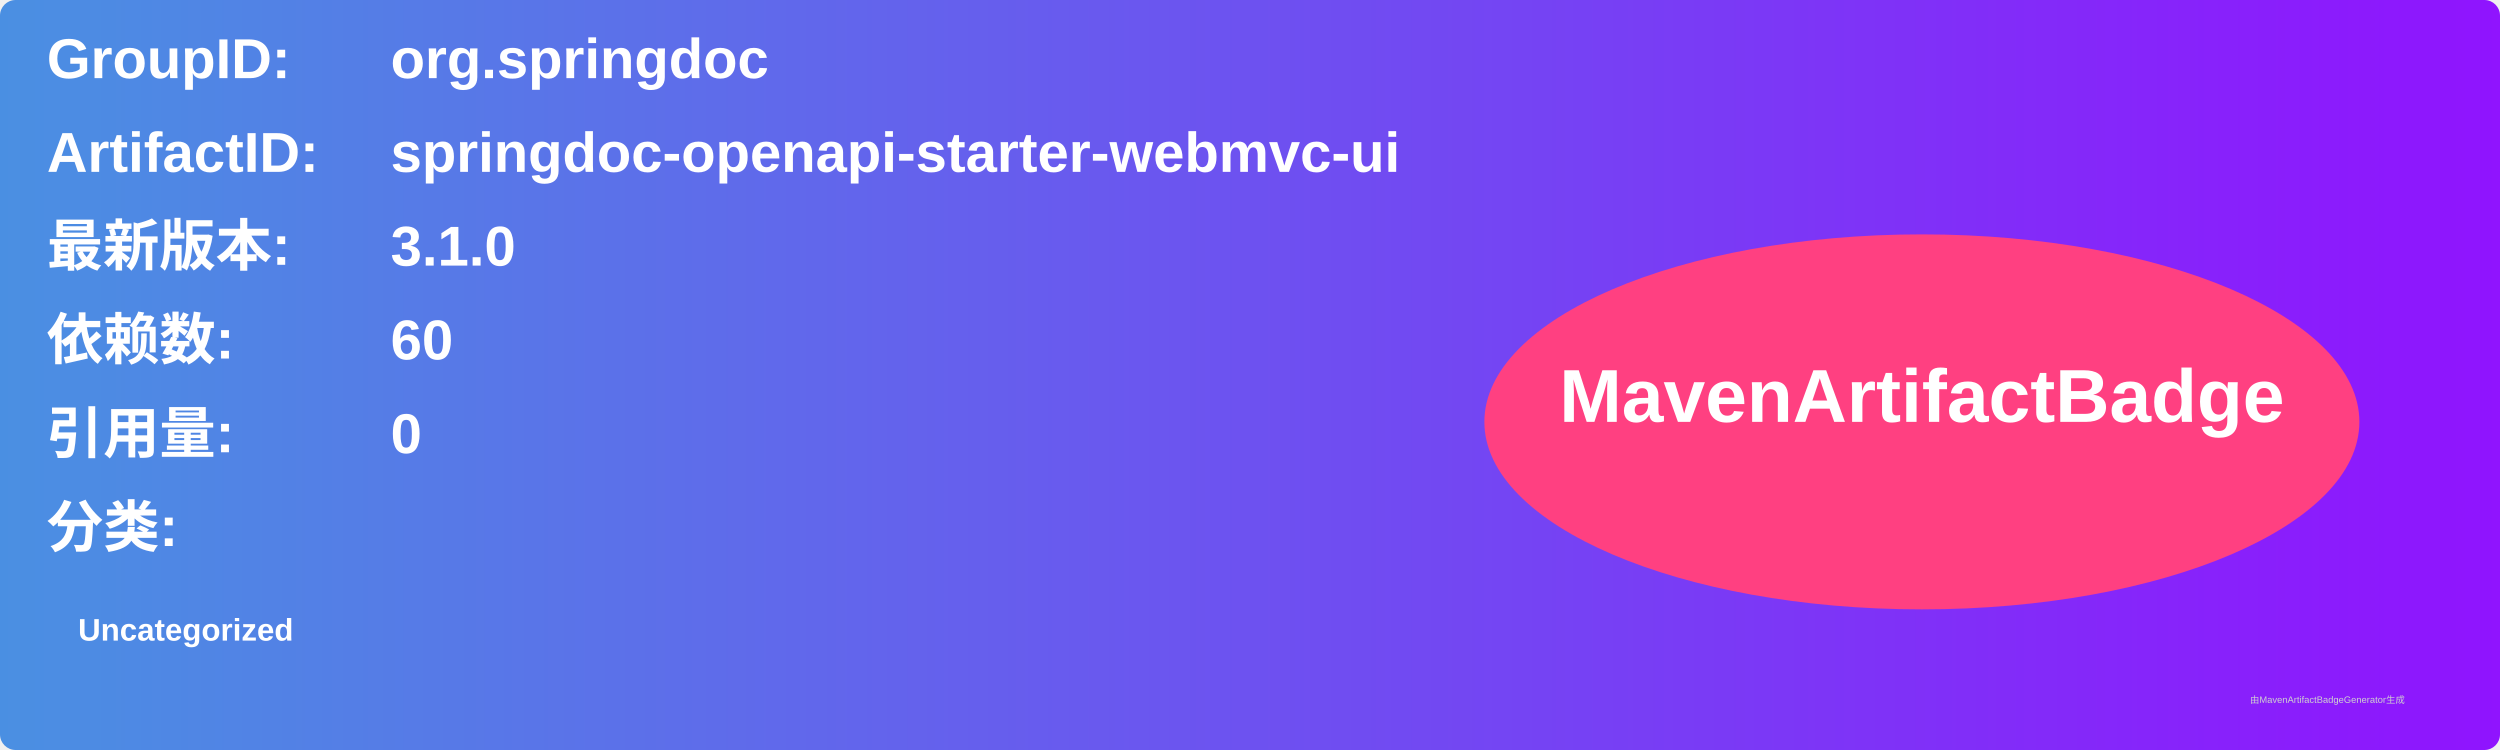
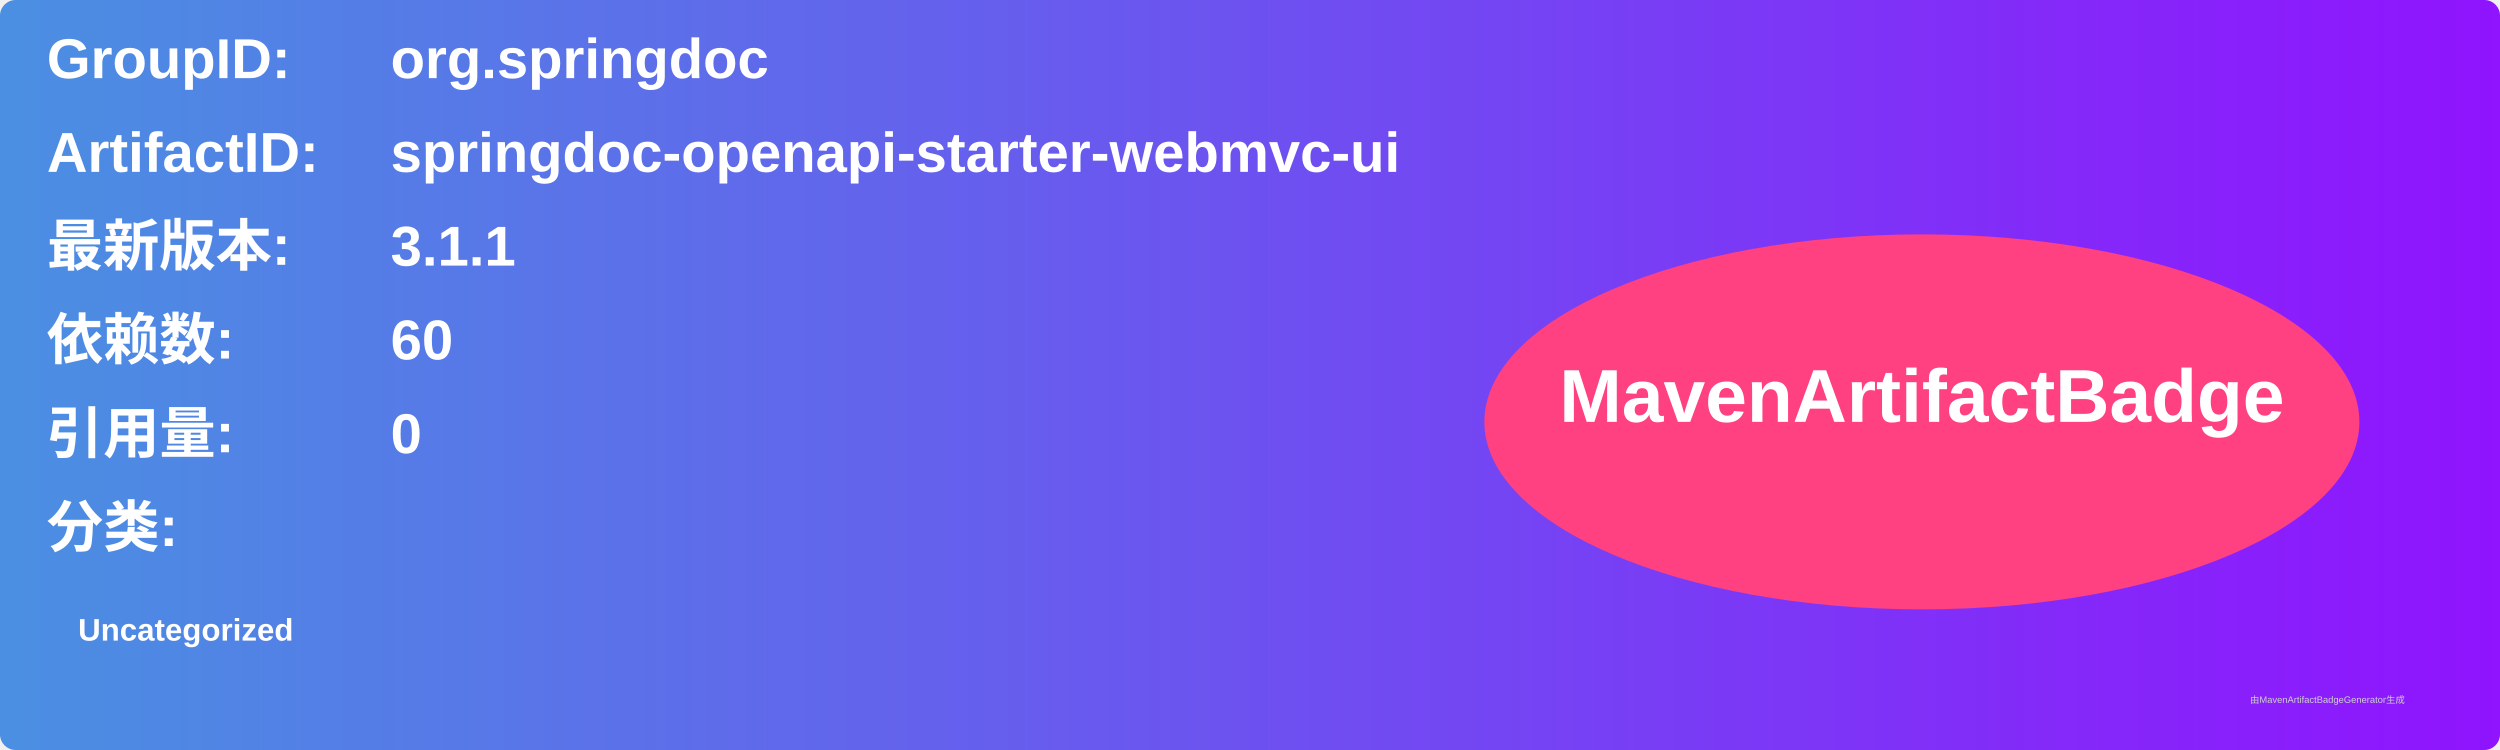
<svg xmlns="http://www.w3.org/2000/svg" width="800" height="240" viewBox="0 0 800 240">
  <linearGradient id="grad" x1="0%" y1="0%" x2="100%" y2="0%">
    <stop offset="0%" stop-color="#4a90e2" />
    <stop offset="100%" stop-color="#9013fe" />
  </linearGradient>
  <rect width="100%" height="100%" rx="5" ry="5" fill="url(#grad)" />
  <g transform="translate(15, 15)">
    <text x="0" y="10" font-family="Arial" font-size="18" fill="white" font-weight="bold" width="260">GroupID:</text>
    <text x="110" y="10" font-family="Arial" font-size="18" fill="white" font-weight="bold" width="460">org.springdoc</text>
    <text x="0" y="40" font-family="Arial" font-size="18" fill="white" font-weight="bold" width="260">ArtifactID:</text>
    <text x="110" y="40" font-family="Arial" font-size="18" fill="white" font-weight="bold" width="460">springdoc-openapi-starter-webmvc-ui</text>
    <text x="0" y="70" font-family="Arial" font-size="18" fill="white" font-weight="bold">最新版本:</text>
    <text x="110" y="70" font-family="Arial" font-size="18" fill="white" font-weight="bold">
-       <tspan font-weight="bold">3.1.0</tspan>
+       <tspan font-weight="bold">3.1.1</tspan>
    </text>
    <text x="0" y="100" font-family="Arial" font-size="18" fill="white" font-weight="bold">依赖数: </text>
    <text x="110" y="100" font-family="Arial" font-size="18" fill="white">
      <tspan font-weight="bold">60</tspan>
    </text>
    <text x="0" y="130" font-family="Arial" font-size="18" fill="white" font-weight="bold">引用量: </text>
    <text x="110" y="130" font-family="Arial" font-size="18" fill="white">
      <tspan font-weight="bold">0</tspan>
    </text>
    <text x="0" y="160" font-family="Arial" font-size="18" fill="white" font-weight="bold">分类:</text>
    <text x="10" y="190" font-family="Arial" font-size="10" fill="white">
      <tspan font-weight="bold">Uncategorized</tspan>
    </text>
    <ellipse cx="600" cy="120" rx="140" ry="60" fill="#ff4081" />
    <text x="600" y="120" text-anchor="middle" font-family="Arial" font-size="24" fill="white" font-weight="bold">MavenArtifactBadge</text>
  </g>
  <text x="720" y="225" font-family="Arial" font-size="3" fill="#d0d0d0">由MavenArtifactBadgeGenerator生成</text>
</svg>
